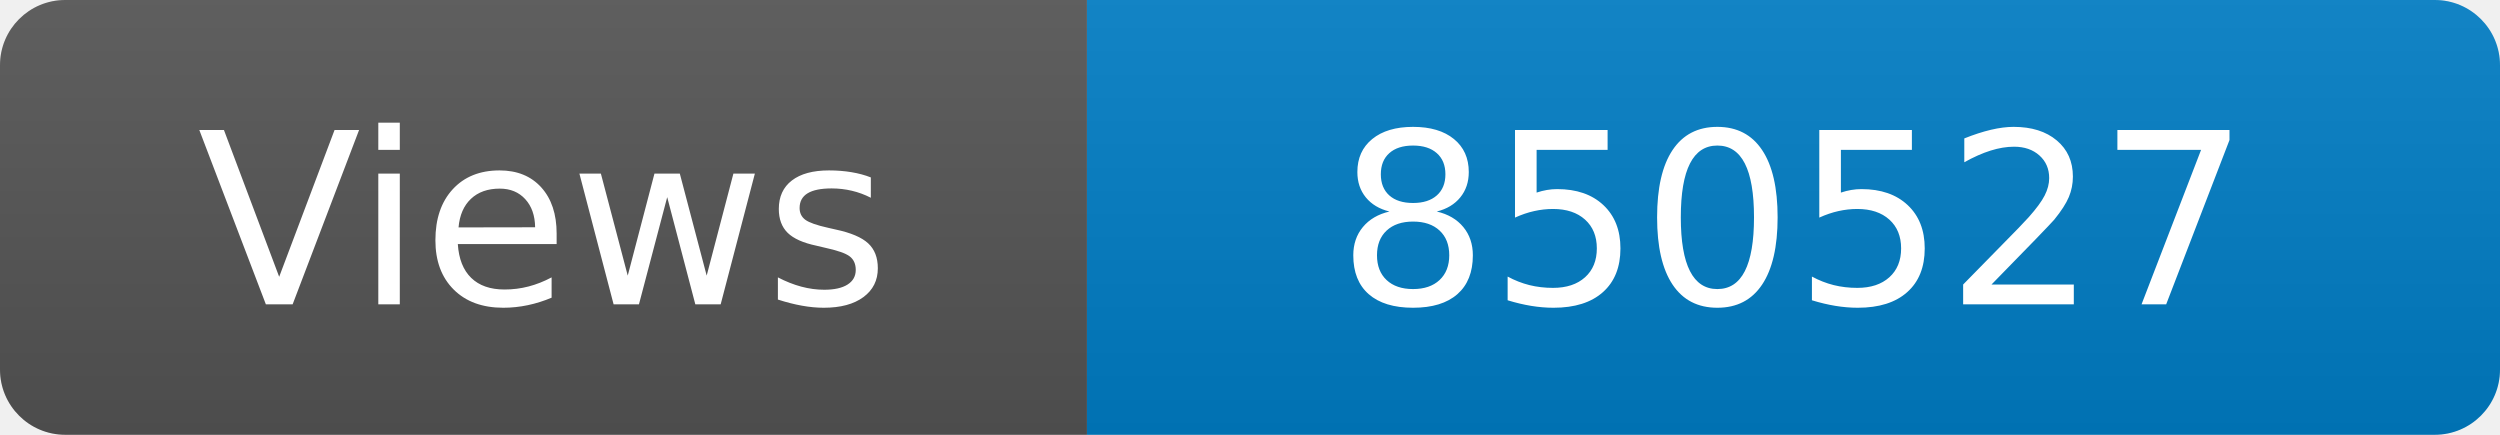
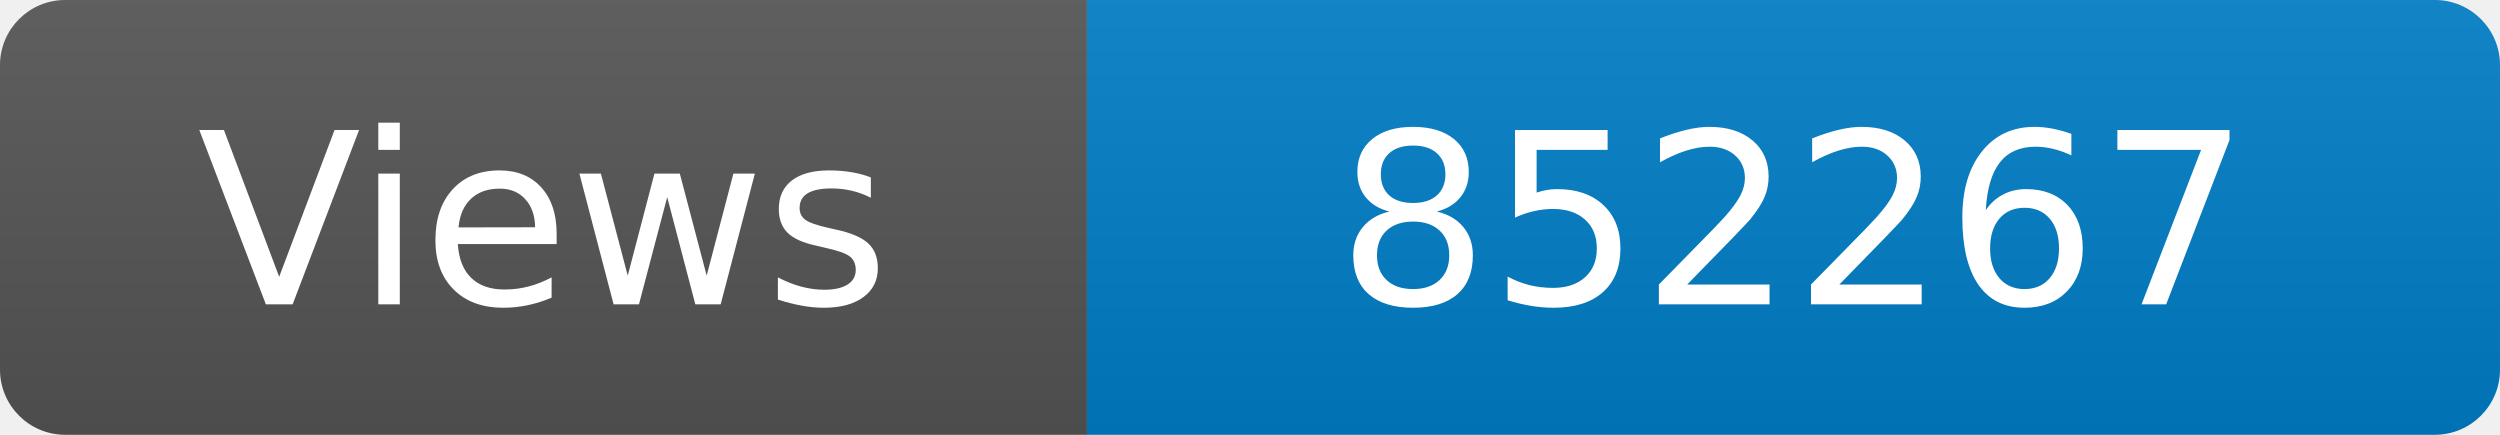
<svg xmlns="http://www.w3.org/2000/svg" width="115" height="20" role="img" aria-label="Maintained?: yes">
  <linearGradient id="s" x2="0" y2="100%">
    <stop offset="0" stop-color="#bbb" stop-opacity=".1" />
    <stop offset="1" stop-opacity=".1" />
  </linearGradient>
  <clipPath id="r">
    <rect width="115" height="20" rx="3" fill="#fff" />
  </clipPath>
  <g clip-path="url(#r)">
    <rect width="50" height="20" fill="#555" />
    <rect x="50" width="160" height="20" fill="#007ec6" />
    <rect width="115" height="20" fill="url(#s)" />
  </g>
  <g fill="#fff" text-anchor="middle" font-family="Verdana,Geneva,DejaVu Sans,sans-serif" font-size="110">
    <text x="250" y="140" transform="scale(.1)" fill="#fff">Views</text>
-     <text x="825" y="140" transform="scale(.1)" fill="#fff">850527</text>
+     <text x="825" y="140" transform="scale(.1)" fill="#fff">852267</text>
  </g>
</svg>
